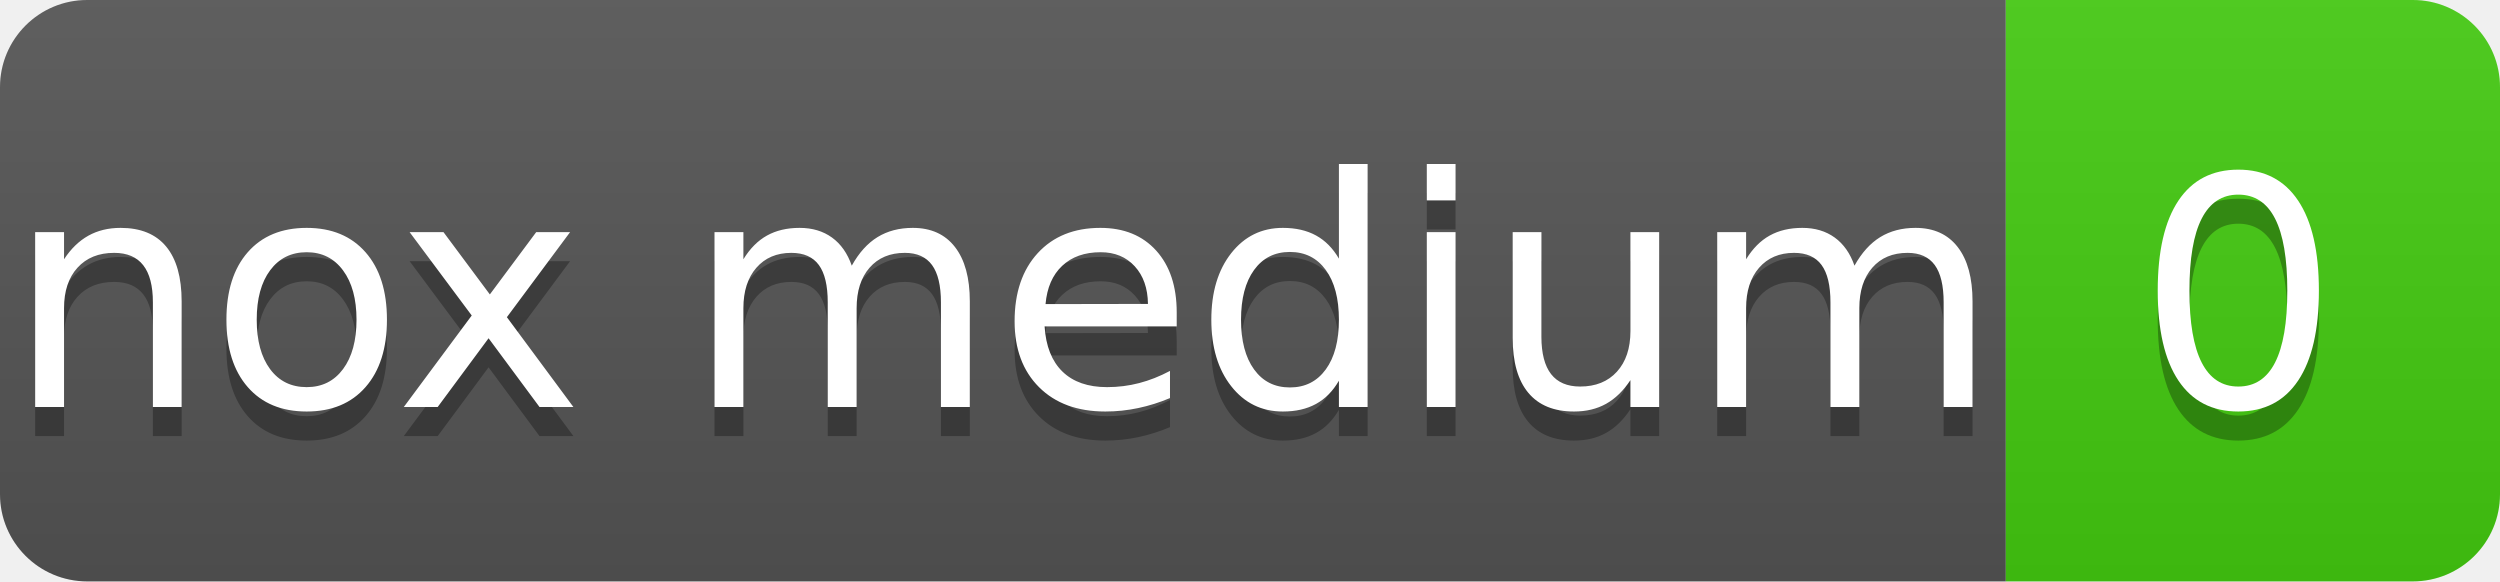
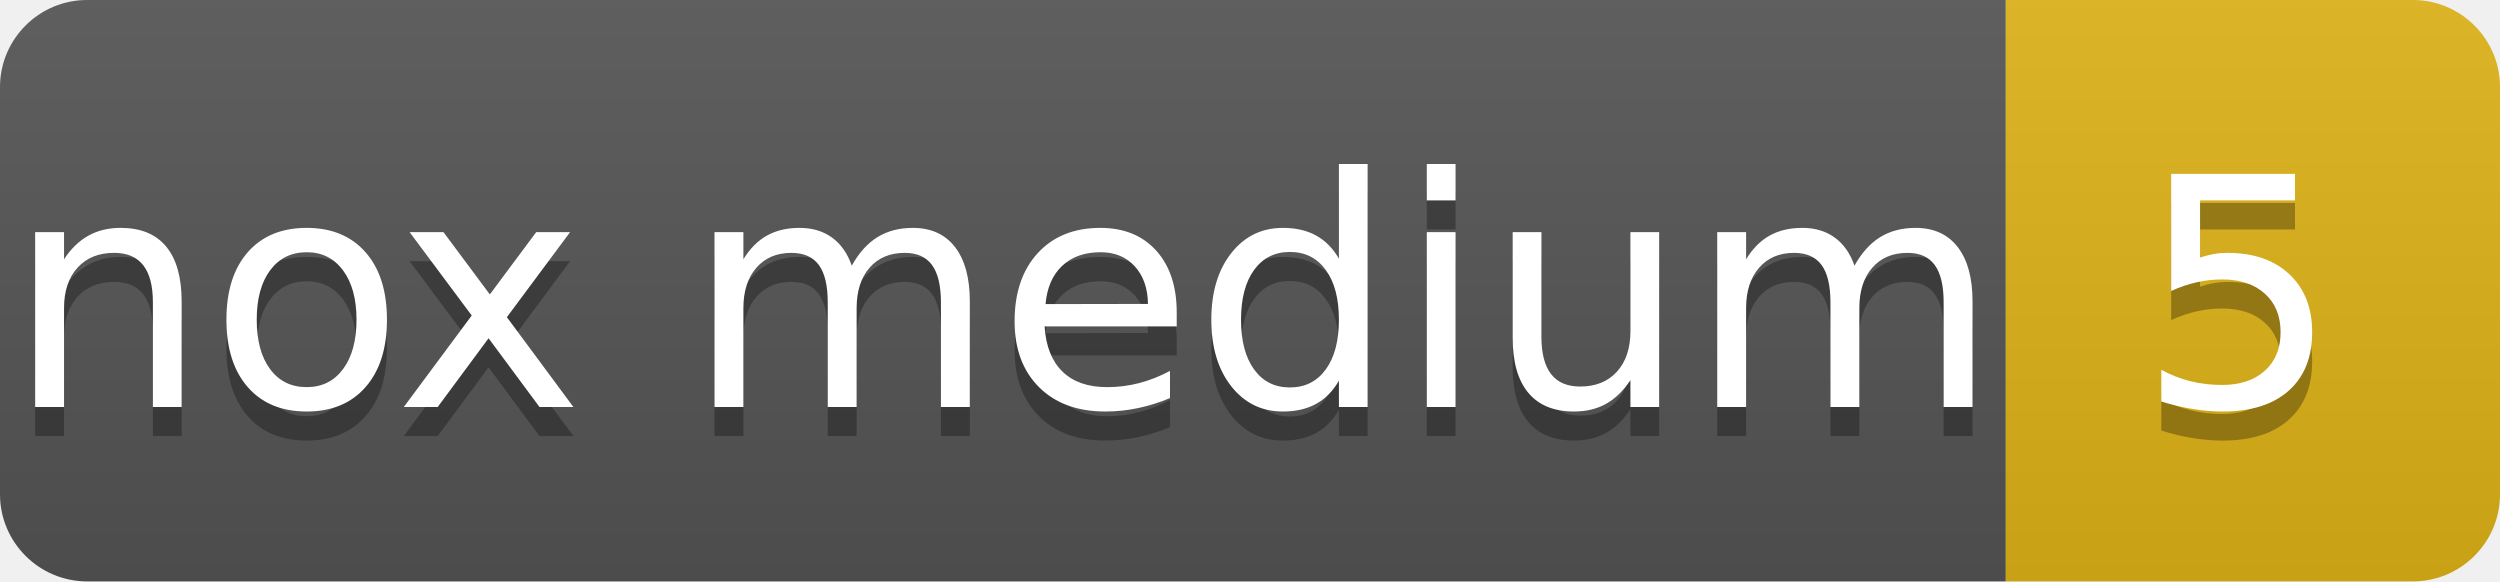
- <svg xmlns="http://www.w3.org/2000/svg" width="86" height="20" role="img" aria-label="nox medium: 0">
+ <svg xmlns="http://www.w3.org/2000/svg" width="86" height="20" role="img" aria-label="nox medium: 5">
  <linearGradient id="s" x2="0" y2="100%">
    <stop offset="0" stop-color="#bbb" stop-opacity=".1" />
    <stop offset="1" stop-opacity=".1" />
  </linearGradient>
  <clipPath id="r">
    <rect width="86" height="20" rx="3" fill="#fff" />
  </clipPath>
  <g clip-path="url(#r)">
    <rect width="69" height="20" fill="#555" />
-     <rect x="69" width="17" height="20" fill="#4c1" />
+     <rect x="69" width="17" height="20" fill="#dfb317" />
    <rect width="86" height="20" fill="url(#s)" />
  </g>
  <g fill="#fff" text-anchor="middle" font-family="Verdana,Geneva,DejaVu Sans,sans-serif" text-rendering="geometricPrecision" font-size="110">
    <text aria-hidden="true" x="345" y="150" fill="#010101" fill-opacity=".3" transform="scale(.1)">nox medium</text>
    <text x="345" y="140" transform="scale(.1)">nox medium</text>
-     <text aria-hidden="true" x="770" y="150" fill="#010101" fill-opacity=".3" transform="scale(.1)">0</text>
-     <text x="770" y="140" transform="scale(.1)">0</text>
+     <text aria-hidden="true" x="770" y="150" fill="#010101" fill-opacity=".3" transform="scale(.1)">5</text>
+     <text x="770" y="140" transform="scale(.1)">5</text>
  </g>
</svg>
